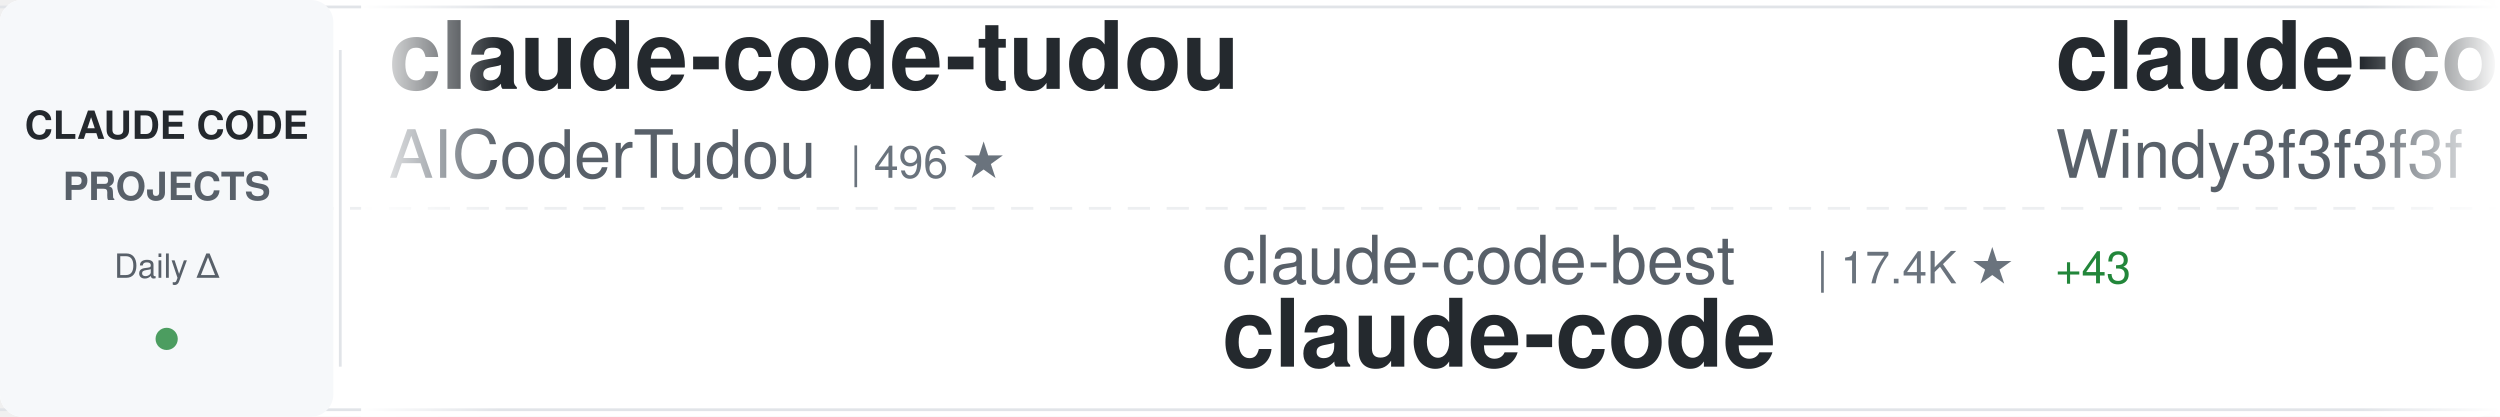
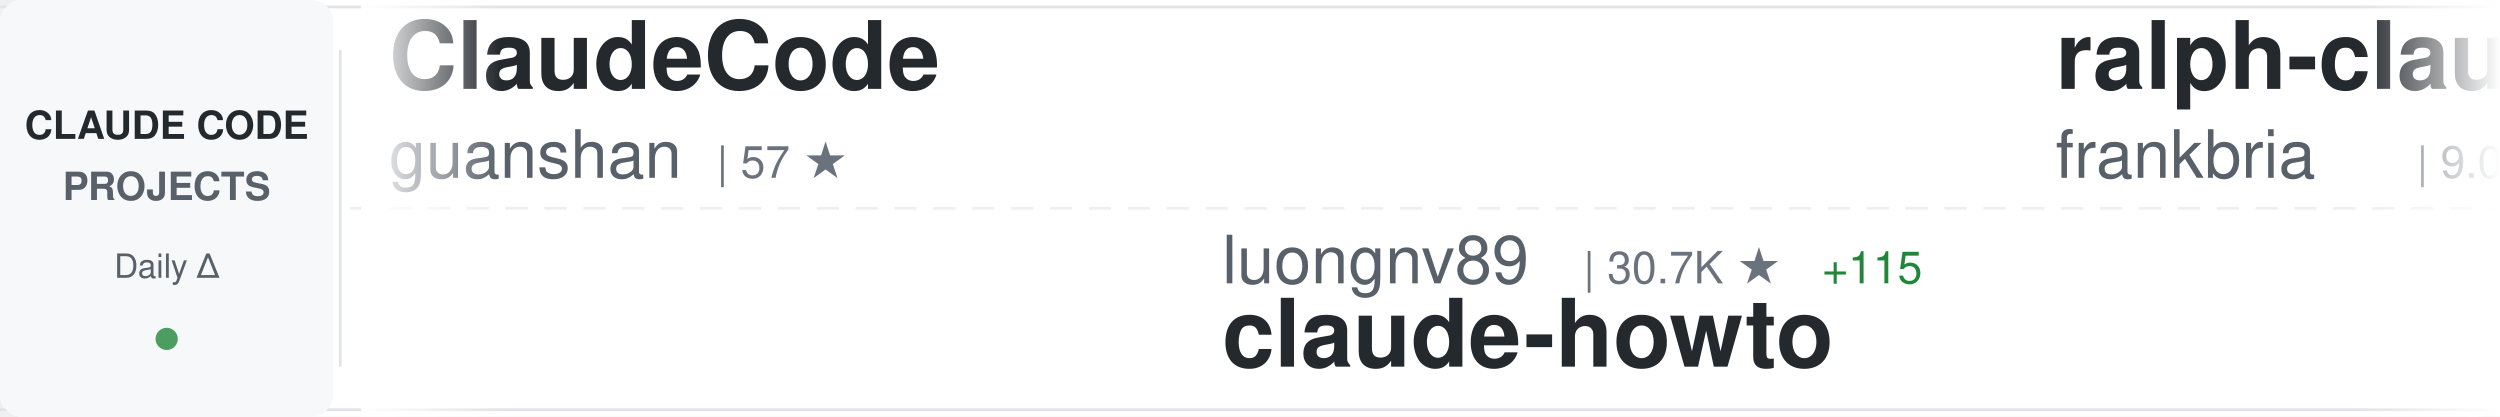
<svg xmlns="http://www.w3.org/2000/svg" width="900" height="150">
  <defs>
    <linearGradient id="awesomeLeftFade" x1="0%" y1="0%" x2="100%" y2="0%">
      <stop offset="0%" style="stop-color:#ffffff;stop-opacity:1" />
      <stop offset="100%" style="stop-color:#ffffff;stop-opacity:0" />
    </linearGradient>
    <linearGradient id="awesomeRightFade" x1="0%" y1="0%" x2="100%" y2="0%">
      <stop offset="0%" style="stop-color:#ffffff;stop-opacity:0" />
      <stop offset="100%" style="stop-color:#ffffff;stop-opacity:1" />
    </linearGradient>
  </defs>
  <rect width="900" height="150" fill="#ffffff" rx="8" />
  <rect x="0" y="2" width="900" height="1" fill="#e1e4e8" />
  <rect x="0" y="147" width="900" height="1" fill="#e1e4e8" />
  <line x1="0" y1="75" x2="900" y2="75" stroke="#e1e4e8" stroke-width="1" stroke-dasharray="8 6" opacity="0.6" />
  <rect x="0" y="0" width="120" height="150" fill="#f6f8fa" rx="8" />
  <text x="60" y="50" font-family="-apple-system, BlinkMacSystemFont, 'Segoe UI', Helvetica, Arial, sans-serif" font-size="14" font-weight="600" fill="#24292e" text-anchor="middle">CLAUDE CODE</text>
  <text x="60" y="72" font-family="-apple-system, BlinkMacSystemFont, 'Segoe UI', Helvetica, Arial, sans-serif" font-size="14" font-weight="600" fill="#586069" text-anchor="middle">PROJECTS</text>
  <text x="60" y="100" font-family="-apple-system, BlinkMacSystemFont, 'Segoe UI', Helvetica, Arial, sans-serif" font-size="12" font-weight="500" fill="#586069" text-anchor="middle">Daily Δ</text>
  <circle cx="60" cy="122" r="4" fill="#22863a" opacity="0.8" />
  <rect x="122" y="18" width="1" height="114" fill="#e1e4e8" />
  <clipPath id="awesomeTickerClip">
    <rect x="130" y="0" width="770" height="150" />
  </clipPath>
  <g clip-path="url(#awesomeTickerClip)">
    <g id="awesomeTickerItems">
      <animateTransform attributeName="transform" attributeType="XML" type="translate" from="0 0" to="-3000 0" dur="54s" repeatCount="indefinite" />
      <g transform="translate(0, 0)">
-         <text x="140" y="32" font-family="-apple-system, BlinkMacSystemFont, 'Segoe UI', Helvetica, Arial, sans-serif" font-size="34" font-weight="600" fill="#24292e">claude-code-tudou</text>
-         <text x="140" y="64" font-family="-apple-system, BlinkMacSystemFont, 'Segoe UI', Helvetica, Arial, sans-serif" font-size="24" font-weight="400" fill="#586069">AICoderTudou</text>
-         <text x="306" y="64" font-family="-apple-system, BlinkMacSystemFont, 'Segoe UI', Helvetica, Arial, sans-serif" font-size="16" font-weight="500" fill="#6a737d">| 496 ★</text>
+         <text x="140" y="32" font-family="-apple-system, BlinkMacSystemFont, 'Segoe UI', Helvetica, Arial, sans-serif" font-size="34" font-weight="600" fill="#24292e">ClaudeCode</text>
+         <text x="140" y="64" font-family="-apple-system, BlinkMacSystemFont, 'Segoe UI', Helvetica, Arial, sans-serif" font-size="24" font-weight="400" fill="#586069">guanshan</text>
+         <text x="258" y="64" font-family="-apple-system, BlinkMacSystemFont, 'Segoe UI', Helvetica, Arial, sans-serif" font-size="16" font-weight="500" fill="#6a737d">| 57 ★</text>
      </g>
      <g transform="translate(300, 0)">
-         <text x="140" y="102" font-family="-apple-system, BlinkMacSystemFont, 'Segoe UI', Helvetica, Arial, sans-serif" font-size="24" font-weight="400" fill="#586069">claude-code-best</text>
-         <text x="354" y="102" font-family="-apple-system, BlinkMacSystemFont, 'Segoe UI', Helvetica, Arial, sans-serif" font-size="16" font-weight="500" fill="#6a737d">| 17.4K ★</text>
-         <text x="440" y="102" font-family="-apple-system, BlinkMacSystemFont, 'Segoe UI', Helvetica, Arial, sans-serif" font-size="16" font-weight="500" fill="#22863a"> +43</text>
-         <text x="140" y="132" font-family="-apple-system, BlinkMacSystemFont, 'Segoe UI', Helvetica, Arial, sans-serif" font-size="34" font-weight="600" fill="#24292e">claude-code</text>
+         <text x="140" y="102" font-family="-apple-system, BlinkMacSystemFont, 'Segoe UI', Helvetica, Arial, sans-serif" font-size="24" font-weight="400" fill="#586069">luongnv89</text>
+         <text x="270" y="102" font-family="-apple-system, BlinkMacSystemFont, 'Segoe UI', Helvetica, Arial, sans-serif" font-size="16" font-weight="500" fill="#6a737d">| 30.7K ★</text>
+         <text x="356" y="102" font-family="-apple-system, BlinkMacSystemFont, 'Segoe UI', Helvetica, Arial, sans-serif" font-size="16" font-weight="500" fill="#22863a"> +115</text>
+         <text x="140" y="132" font-family="-apple-system, BlinkMacSystemFont, 'Segoe UI', Helvetica, Arial, sans-serif" font-size="34" font-weight="600" fill="#24292e">claude-howto</text>
      </g>
      <g transform="translate(600, 0)">
-         <text x="140" y="32" font-family="-apple-system, BlinkMacSystemFont, 'Segoe UI', Helvetica, Arial, sans-serif" font-size="34" font-weight="600" fill="#24292e">claude-code-from-scratch</text>
-         <text x="140" y="64" font-family="-apple-system, BlinkMacSystemFont, 'Segoe UI', Helvetica, Arial, sans-serif" font-size="24" font-weight="400" fill="#586069">Windy3f3f3f3f</text>
-         <text x="318" y="64" font-family="-apple-system, BlinkMacSystemFont, 'Segoe UI', Helvetica, Arial, sans-serif" font-size="16" font-weight="500" fill="#6a737d">| 1.1K ★</text>
-         <text x="395" y="64" font-family="-apple-system, BlinkMacSystemFont, 'Segoe UI', Helvetica, Arial, sans-serif" font-size="16" font-weight="500" fill="#22863a"> +8</text>
+         <text x="140" y="32" font-family="-apple-system, BlinkMacSystemFont, 'Segoe UI', Helvetica, Arial, sans-serif" font-size="34" font-weight="600" fill="#24292e">ralph-claude-code</text>
+         <text x="140" y="64" font-family="-apple-system, BlinkMacSystemFont, 'Segoe UI', Helvetica, Arial, sans-serif" font-size="24" font-weight="400" fill="#586069">frankbria</text>
+         <text x="270" y="64" font-family="-apple-system, BlinkMacSystemFont, 'Segoe UI', Helvetica, Arial, sans-serif" font-size="16" font-weight="500" fill="#6a737d">| 9.0K ★</text>
+         <text x="347" y="64" font-family="-apple-system, BlinkMacSystemFont, 'Segoe UI', Helvetica, Arial, sans-serif" font-size="16" font-weight="500" fill="#22863a"> +14</text>
      </g>
      <g transform="translate(900, 0)">
-         <text x="140" y="102" font-family="-apple-system, BlinkMacSystemFont, 'Segoe UI', Helvetica, Arial, sans-serif" font-size="24" font-weight="400" fill="#586069">hangsman</text>
-         <text x="258" y="102" font-family="-apple-system, BlinkMacSystemFont, 'Segoe UI', Helvetica, Arial, sans-serif" font-size="16" font-weight="500" fill="#6a737d">| 764 ★</text>
+         <text x="140" y="102" font-family="-apple-system, BlinkMacSystemFont, 'Segoe UI', Helvetica, Arial, sans-serif" font-size="24" font-weight="400" fill="#586069">AprilNEA</text>
+         <text x="258" y="102" font-family="-apple-system, BlinkMacSystemFont, 'Segoe UI', Helvetica, Arial, sans-serif" font-size="16" font-weight="500" fill="#6a737d">| 376 ★</text>
+         <text x="326" y="102" font-family="-apple-system, BlinkMacSystemFont, 'Segoe UI', Helvetica, Arial, sans-serif" font-size="16" font-weight="500" fill="#22863a"> +2</text>
        <text x="140" y="132" font-family="-apple-system, BlinkMacSystemFont, 'Segoe UI', Helvetica, Arial, sans-serif" font-size="34" font-weight="600" fill="#24292e">claude-code-source</text>
      </g>
      <g transform="translate(1200, 0)">
-         <text x="140" y="32" font-family="-apple-system, BlinkMacSystemFont, 'Segoe UI', Helvetica, Arial, sans-serif" font-size="34" font-weight="600" fill="#24292e">claude-code-sourcemap</text>
-         <text x="140" y="64" font-family="-apple-system, BlinkMacSystemFont, 'Segoe UI', Helvetica, Arial, sans-serif" font-size="24" font-weight="400" fill="#586069">ChinaSiro</text>
-         <text x="270" y="64" font-family="-apple-system, BlinkMacSystemFont, 'Segoe UI', Helvetica, Arial, sans-serif" font-size="16" font-weight="500" fill="#6a737d">| 9.1K ★</text>
-         <text x="347" y="64" font-family="-apple-system, BlinkMacSystemFont, 'Segoe UI', Helvetica, Arial, sans-serif" font-size="16" font-weight="500" fill="#22863a"> +10</text>
+         <text x="140" y="32" font-family="-apple-system, BlinkMacSystemFont, 'Segoe UI', Helvetica, Arial, sans-serif" font-size="34" font-weight="600" fill="#24292e">claude-code-router</text>
+         <text x="140" y="64" font-family="-apple-system, BlinkMacSystemFont, 'Segoe UI', Helvetica, Arial, sans-serif" font-size="24" font-weight="400" fill="#586069">musistudio</text>
+         <text x="282" y="64" font-family="-apple-system, BlinkMacSystemFont, 'Segoe UI', Helvetica, Arial, sans-serif" font-size="16" font-weight="500" fill="#6a737d">| 33.3K ★</text>
+         <text x="368" y="64" font-family="-apple-system, BlinkMacSystemFont, 'Segoe UI', Helvetica, Arial, sans-serif" font-size="16" font-weight="500" fill="#22863a"> +43</text>
      </g>
      <g transform="translate(1500, 0)">
-         <text x="140" y="102" font-family="-apple-system, BlinkMacSystemFont, 'Segoe UI', Helvetica, Arial, sans-serif" font-size="24" font-weight="400" fill="#586069">router-for-me</text>
-         <text x="318" y="102" font-family="-apple-system, BlinkMacSystemFont, 'Segoe UI', Helvetica, Arial, sans-serif" font-size="16" font-weight="500" fill="#6a737d">| 30.2K ★</text>
-         <text x="404" y="102" font-family="-apple-system, BlinkMacSystemFont, 'Segoe UI', Helvetica, Arial, sans-serif" font-size="16" font-weight="500" fill="#22863a"> +174</text>
-         <text x="140" y="132" font-family="-apple-system, BlinkMacSystemFont, 'Segoe UI', Helvetica, Arial, sans-serif" font-size="34" font-weight="600" fill="#24292e">CLIProxyAPI</text>
+         <text x="140" y="102" font-family="-apple-system, BlinkMacSystemFont, 'Segoe UI', Helvetica, Arial, sans-serif" font-size="24" font-weight="400" fill="#586069">mehmoodosman</text>
+         <text x="306" y="102" font-family="-apple-system, BlinkMacSystemFont, 'Segoe UI', Helvetica, Arial, sans-serif" font-size="16" font-weight="500" fill="#6a737d">| 167 ★</text>
+         <text x="140" y="132" font-family="-apple-system, BlinkMacSystemFont, 'Segoe UI', Helvetica, Arial, sans-serif" font-size="34" font-weight="600" fill="#24292e">claude-code</text>
      </g>
      <g transform="translate(1800, 0)">
-         <text x="140" y="32" font-family="-apple-system, BlinkMacSystemFont, 'Segoe UI', Helvetica, Arial, sans-serif" font-size="34" font-weight="600" fill="#24292e">claude_code_src</text>
-         <text x="140" y="64" font-family="-apple-system, BlinkMacSystemFont, 'Segoe UI', Helvetica, Arial, sans-serif" font-size="24" font-weight="400" fill="#586069">ponponon</text>
-         <text x="258" y="64" font-family="-apple-system, BlinkMacSystemFont, 'Segoe UI', Helvetica, Arial, sans-serif" font-size="16" font-weight="500" fill="#6a737d">| 2.2K ★</text>
-         <text x="335" y="64" font-family="-apple-system, BlinkMacSystemFont, 'Segoe UI', Helvetica, Arial, sans-serif" font-size="16" font-weight="500" fill="#22863a"> +2</text>
+         <text x="140" y="32" font-family="-apple-system, BlinkMacSystemFont, 'Segoe UI', Helvetica, Arial, sans-serif" font-size="34" font-weight="600" fill="#24292e">claude-code-source-code-...</text>
+         <text x="140" y="64" font-family="-apple-system, BlinkMacSystemFont, 'Segoe UI', Helvetica, Arial, sans-serif" font-size="24" font-weight="400" fill="#586069">ghuntley</text>
+         <text x="258" y="64" font-family="-apple-system, BlinkMacSystemFont, 'Segoe UI', Helvetica, Arial, sans-serif" font-size="16" font-weight="500" fill="#6a737d">| 974 ★</text>
+         <text x="326" y="64" font-family="-apple-system, BlinkMacSystemFont, 'Segoe UI', Helvetica, Arial, sans-serif" font-size="16" font-weight="500" fill="#22863a"> +1</text>
      </g>
      <g transform="translate(2100, 0)">
-         <text x="140" y="102" font-family="-apple-system, BlinkMacSystemFont, 'Segoe UI', Helvetica, Arial, sans-serif" font-size="24" font-weight="400" fill="#586069">KimYx0207</text>
-         <text x="270" y="102" font-family="-apple-system, BlinkMacSystemFont, 'Segoe UI', Helvetica, Arial, sans-serif" font-size="16" font-weight="500" fill="#6a737d">| 3.6K ★</text>
-         <text x="347" y="102" font-family="-apple-system, BlinkMacSystemFont, 'Segoe UI', Helvetica, Arial, sans-serif" font-size="16" font-weight="500" fill="#22863a"> +9</text>
-         <text x="140" y="132" font-family="-apple-system, BlinkMacSystemFont, 'Segoe UI', Helvetica, Arial, sans-serif" font-size="34" font-weight="600" fill="#24292e">Claude-Code-x-OpenClaw-G...</text>
+         <text x="140" y="102" font-family="-apple-system, BlinkMacSystemFont, 'Segoe UI', Helvetica, Arial, sans-serif" font-size="24" font-weight="400" fill="#586069">FlorianBruniaux</text>
+         <text x="342" y="102" font-family="-apple-system, BlinkMacSystemFont, 'Segoe UI', Helvetica, Arial, sans-serif" font-size="16" font-weight="500" fill="#6a737d">| 4.1K ★</text>
+         <text x="419" y="102" font-family="-apple-system, BlinkMacSystemFont, 'Segoe UI', Helvetica, Arial, sans-serif" font-size="16" font-weight="500" fill="#22863a"> +20</text>
+         <text x="140" y="132" font-family="-apple-system, BlinkMacSystemFont, 'Segoe UI', Helvetica, Arial, sans-serif" font-size="34" font-weight="600" fill="#24292e">claude-code-ultimate-gui...</text>
      </g>
      <g transform="translate(2400, 0)">
-         <text x="140" y="32" font-family="-apple-system, BlinkMacSystemFont, 'Segoe UI', Helvetica, Arial, sans-serif" font-size="34" font-weight="600" fill="#24292e">Open-ClaudeCode</text>
-         <text x="140" y="64" font-family="-apple-system, BlinkMacSystemFont, 'Segoe UI', Helvetica, Arial, sans-serif" font-size="24" font-weight="400" fill="#586069">LING71671</text>
-         <text x="270" y="64" font-family="-apple-system, BlinkMacSystemFont, 'Segoe UI', Helvetica, Arial, sans-serif" font-size="16" font-weight="500" fill="#6a737d">| 800 ★</text>
-         <text x="338" y="64" font-family="-apple-system, BlinkMacSystemFont, 'Segoe UI', Helvetica, Arial, sans-serif" font-size="16" font-weight="500" fill="#22863a"> +4</text>
+         <text x="140" y="32" font-family="-apple-system, BlinkMacSystemFont, 'Segoe UI', Helvetica, Arial, sans-serif" font-size="34" font-weight="600" fill="#24292e">claude-code</text>
+         <text x="140" y="64" font-family="-apple-system, BlinkMacSystemFont, 'Segoe UI', Helvetica, Arial, sans-serif" font-size="24" font-weight="400" fill="#586069">RishabhK103</text>
+         <text x="294" y="64" font-family="-apple-system, BlinkMacSystemFont, 'Segoe UI', Helvetica, Arial, sans-serif" font-size="16" font-weight="500" fill="#6a737d">| 72 ★</text>
+         <text x="353" y="64" font-family="-apple-system, BlinkMacSystemFont, 'Segoe UI', Helvetica, Arial, sans-serif" font-size="16" font-weight="500" fill="#22863a"> +1</text>
      </g>
      <g transform="translate(2700, 0)">
-         <text x="140" y="102" font-family="-apple-system, BlinkMacSystemFont, 'Segoe UI', Helvetica, Arial, sans-serif" font-size="24" font-weight="400" fill="#586069">davila7</text>
-         <text x="246" y="102" font-family="-apple-system, BlinkMacSystemFont, 'Segoe UI', Helvetica, Arial, sans-serif" font-size="16" font-weight="500" fill="#6a737d">| 26.5K ★</text>
-         <text x="332" y="102" font-family="-apple-system, BlinkMacSystemFont, 'Segoe UI', Helvetica, Arial, sans-serif" font-size="16" font-weight="500" fill="#22863a"> +60</text>
-         <text x="140" y="132" font-family="-apple-system, BlinkMacSystemFont, 'Segoe UI', Helvetica, Arial, sans-serif" font-size="34" font-weight="600" fill="#24292e">claude-code-templates</text>
+         <text x="140" y="102" font-family="-apple-system, BlinkMacSystemFont, 'Segoe UI', Helvetica, Arial, sans-serif" font-size="24" font-weight="400" fill="#586069">freestylefly</text>
+         <text x="306" y="102" font-family="-apple-system, BlinkMacSystemFont, 'Segoe UI', Helvetica, Arial, sans-serif" font-size="16" font-weight="500" fill="#6a737d">| 124 ★</text>
+         <text x="140" y="132" font-family="-apple-system, BlinkMacSystemFont, 'Segoe UI', Helvetica, Arial, sans-serif" font-size="34" font-weight="600" fill="#24292e">claude-code</text>
      </g>
      <g transform="translate(3000, 0)">
-         <text x="140" y="32" font-family="-apple-system, BlinkMacSystemFont, 'Segoe UI', Helvetica, Arial, sans-serif" font-size="34" font-weight="600" fill="#24292e">claude-code-tudou</text>
-         <text x="140" y="64" font-family="-apple-system, BlinkMacSystemFont, 'Segoe UI', Helvetica, Arial, sans-serif" font-size="24" font-weight="400" fill="#586069">AICoderTudou</text>
-         <text x="306" y="64" font-family="-apple-system, BlinkMacSystemFont, 'Segoe UI', Helvetica, Arial, sans-serif" font-size="16" font-weight="500" fill="#6a737d">| 496 ★</text>
+         <text x="140" y="32" font-family="-apple-system, BlinkMacSystemFont, 'Segoe UI', Helvetica, Arial, sans-serif" font-size="34" font-weight="600" fill="#24292e">ClaudeCode</text>
+         <text x="140" y="64" font-family="-apple-system, BlinkMacSystemFont, 'Segoe UI', Helvetica, Arial, sans-serif" font-size="24" font-weight="400" fill="#586069">guanshan</text>
+         <text x="258" y="64" font-family="-apple-system, BlinkMacSystemFont, 'Segoe UI', Helvetica, Arial, sans-serif" font-size="16" font-weight="500" fill="#6a737d">| 57 ★</text>
      </g>
      <g transform="translate(3300, 0)">
-         <text x="140" y="102" font-family="-apple-system, BlinkMacSystemFont, 'Segoe UI', Helvetica, Arial, sans-serif" font-size="24" font-weight="400" fill="#586069">claude-code-best</text>
-         <text x="354" y="102" font-family="-apple-system, BlinkMacSystemFont, 'Segoe UI', Helvetica, Arial, sans-serif" font-size="16" font-weight="500" fill="#6a737d">| 17.4K ★</text>
-         <text x="440" y="102" font-family="-apple-system, BlinkMacSystemFont, 'Segoe UI', Helvetica, Arial, sans-serif" font-size="16" font-weight="500" fill="#22863a"> +43</text>
-         <text x="140" y="132" font-family="-apple-system, BlinkMacSystemFont, 'Segoe UI', Helvetica, Arial, sans-serif" font-size="34" font-weight="600" fill="#24292e">claude-code</text>
+         <text x="140" y="102" font-family="-apple-system, BlinkMacSystemFont, 'Segoe UI', Helvetica, Arial, sans-serif" font-size="24" font-weight="400" fill="#586069">luongnv89</text>
+         <text x="270" y="102" font-family="-apple-system, BlinkMacSystemFont, 'Segoe UI', Helvetica, Arial, sans-serif" font-size="16" font-weight="500" fill="#6a737d">| 30.7K ★</text>
+         <text x="356" y="102" font-family="-apple-system, BlinkMacSystemFont, 'Segoe UI', Helvetica, Arial, sans-serif" font-size="16" font-weight="500" fill="#22863a"> +115</text>
+         <text x="140" y="132" font-family="-apple-system, BlinkMacSystemFont, 'Segoe UI', Helvetica, Arial, sans-serif" font-size="34" font-weight="600" fill="#24292e">claude-howto</text>
      </g>
      <g transform="translate(3600, 0)">
-         <text x="140" y="32" font-family="-apple-system, BlinkMacSystemFont, 'Segoe UI', Helvetica, Arial, sans-serif" font-size="34" font-weight="600" fill="#24292e">claude-code-from-scratch</text>
-         <text x="140" y="64" font-family="-apple-system, BlinkMacSystemFont, 'Segoe UI', Helvetica, Arial, sans-serif" font-size="24" font-weight="400" fill="#586069">Windy3f3f3f3f</text>
-         <text x="318" y="64" font-family="-apple-system, BlinkMacSystemFont, 'Segoe UI', Helvetica, Arial, sans-serif" font-size="16" font-weight="500" fill="#6a737d">| 1.1K ★</text>
-         <text x="395" y="64" font-family="-apple-system, BlinkMacSystemFont, 'Segoe UI', Helvetica, Arial, sans-serif" font-size="16" font-weight="500" fill="#22863a"> +8</text>
+         <text x="140" y="32" font-family="-apple-system, BlinkMacSystemFont, 'Segoe UI', Helvetica, Arial, sans-serif" font-size="34" font-weight="600" fill="#24292e">ralph-claude-code</text>
+         <text x="140" y="64" font-family="-apple-system, BlinkMacSystemFont, 'Segoe UI', Helvetica, Arial, sans-serif" font-size="24" font-weight="400" fill="#586069">frankbria</text>
+         <text x="270" y="64" font-family="-apple-system, BlinkMacSystemFont, 'Segoe UI', Helvetica, Arial, sans-serif" font-size="16" font-weight="500" fill="#6a737d">| 9.0K ★</text>
+         <text x="347" y="64" font-family="-apple-system, BlinkMacSystemFont, 'Segoe UI', Helvetica, Arial, sans-serif" font-size="16" font-weight="500" fill="#22863a"> +14</text>
      </g>
      <g transform="translate(3900, 0)">
-         <text x="140" y="102" font-family="-apple-system, BlinkMacSystemFont, 'Segoe UI', Helvetica, Arial, sans-serif" font-size="24" font-weight="400" fill="#586069">hangsman</text>
-         <text x="258" y="102" font-family="-apple-system, BlinkMacSystemFont, 'Segoe UI', Helvetica, Arial, sans-serif" font-size="16" font-weight="500" fill="#6a737d">| 764 ★</text>
+         <text x="140" y="102" font-family="-apple-system, BlinkMacSystemFont, 'Segoe UI', Helvetica, Arial, sans-serif" font-size="24" font-weight="400" fill="#586069">AprilNEA</text>
+         <text x="258" y="102" font-family="-apple-system, BlinkMacSystemFont, 'Segoe UI', Helvetica, Arial, sans-serif" font-size="16" font-weight="500" fill="#6a737d">| 376 ★</text>
+         <text x="326" y="102" font-family="-apple-system, BlinkMacSystemFont, 'Segoe UI', Helvetica, Arial, sans-serif" font-size="16" font-weight="500" fill="#22863a"> +2</text>
        <text x="140" y="132" font-family="-apple-system, BlinkMacSystemFont, 'Segoe UI', Helvetica, Arial, sans-serif" font-size="34" font-weight="600" fill="#24292e">claude-code-source</text>
      </g>
    </g>
  </g>
  <rect x="130" y="0" width="50" height="150" fill="url(#awesomeLeftFade)" />
  <rect x="850" y="0" width="50" height="150" fill="url(#awesomeRightFade)" />
</svg>
